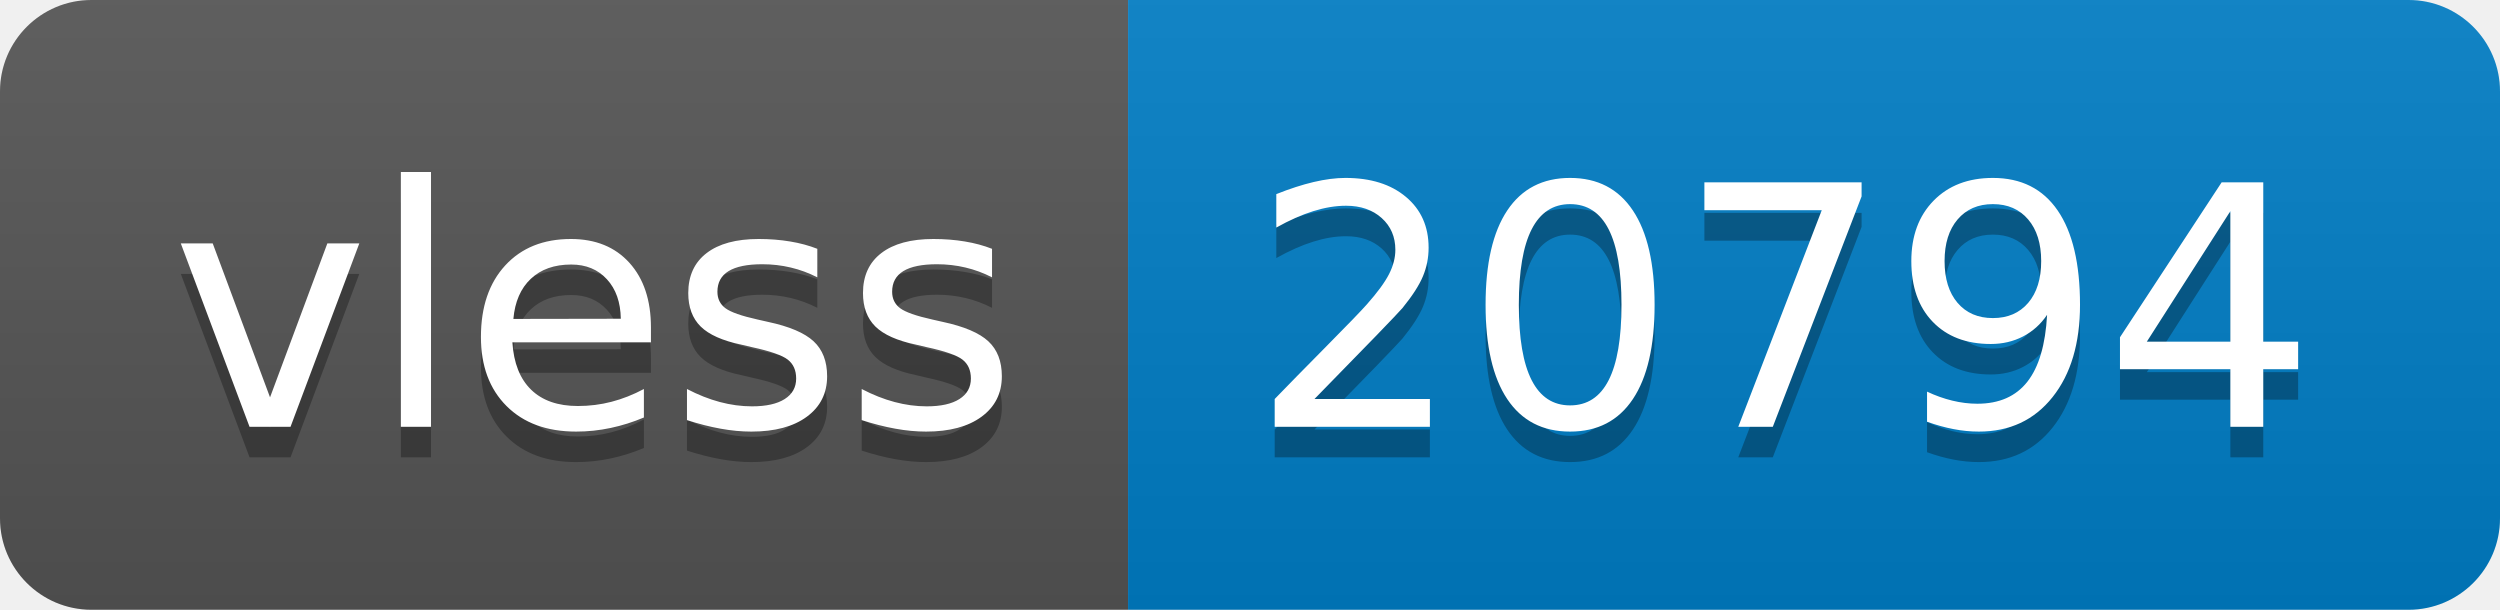
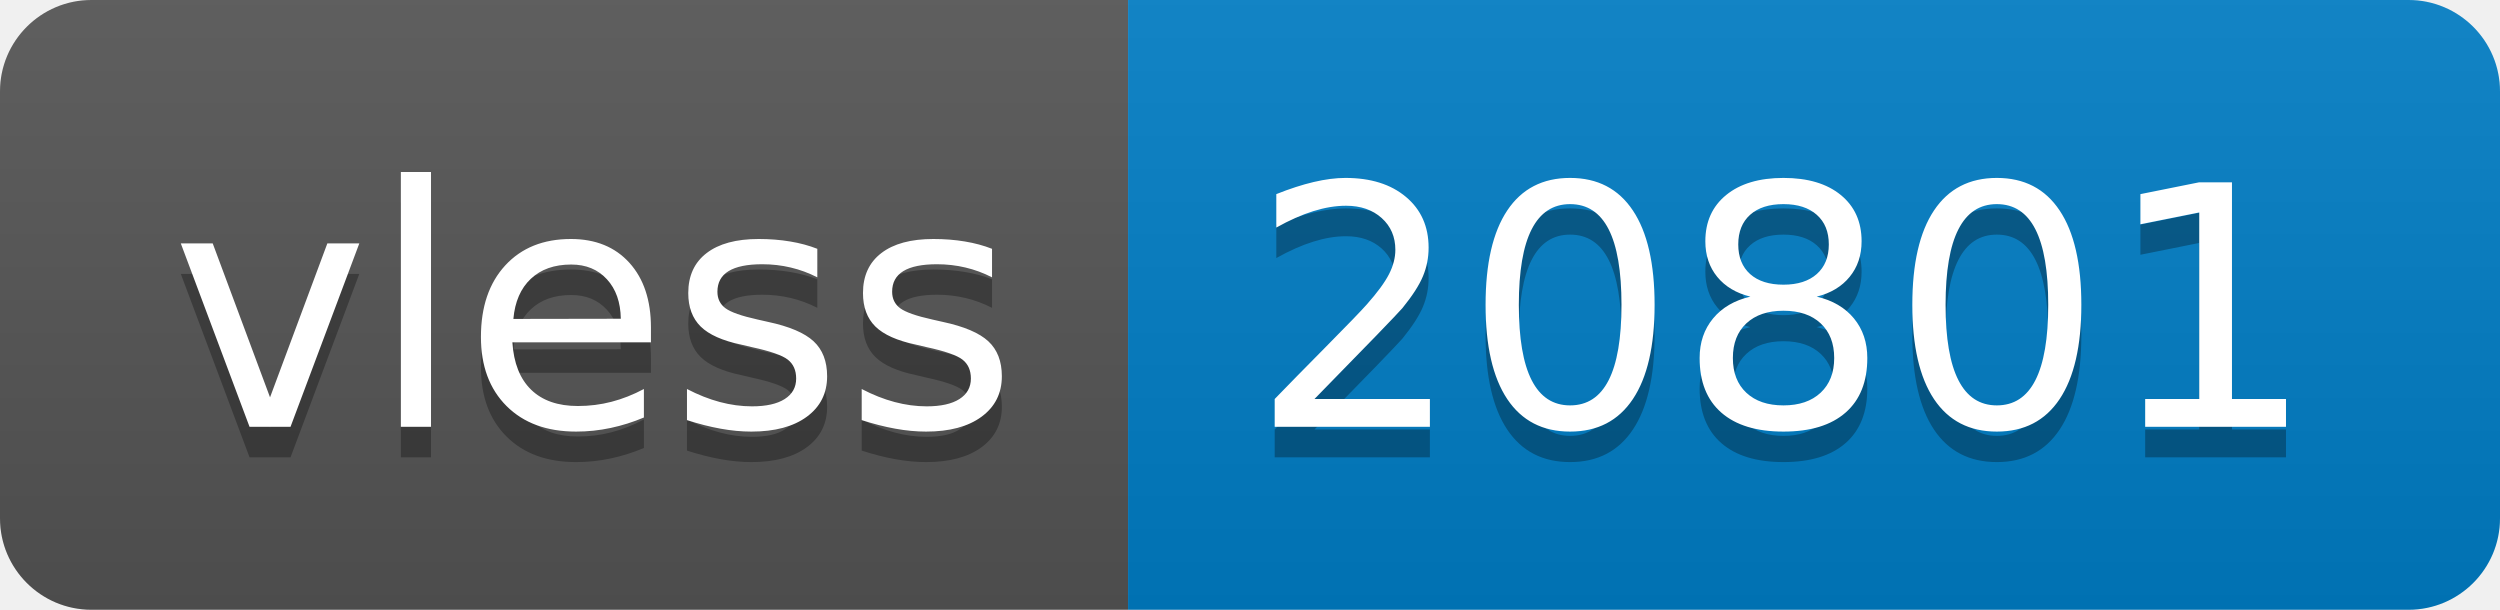
- <svg xmlns="http://www.w3.org/2000/svg" width="82" height="20" role="img" aria-label="vless: 20794">
+ <svg xmlns="http://www.w3.org/2000/svg" width="82" height="20" role="img" aria-label="vless: 20801">
  <linearGradient id="s" x2="0" y2="100%">
    <stop offset="0" stop-color="#bbb" stop-opacity=".1" />
    <stop offset="1" stop-opacity=".1" />
  </linearGradient>
  <clipPath id="r">
    <rect width="82" height="20" rx="3" fill="#fff" />
  </clipPath>
  <g clip-path="url(#r)">
    <rect width="37" height="20" fill="#555" />
    <rect x="37" width="45" height="20" fill="#007ec6" />
    <rect width="82" height="20" fill="url(#s)" />
  </g>
  <g fill="#fff" text-anchor="middle" font-family="Verdana,Geneva,DejaVu Sans,sans-serif" text-rendering="geometricPrecision" font-size="110">
    <text aria-hidden="true" x="195" y="150" fill="#010101" fill-opacity=".3" transform="scale(.1)" textLength="270">vless</text>
    <text x="195" y="140" transform="scale(.1)" fill="#fff" textLength="270">vless</text>
-     <text aria-hidden="true" x="585" y="150" fill="#010101" fill-opacity=".3" transform="scale(.1)" textLength="350">20794</text>
-     <text x="585" y="140" transform="scale(.1)" fill="#fff" textLength="350">20794</text>
+     <text aria-hidden="true" x="585" y="150" fill="#010101" fill-opacity=".3" transform="scale(.1)" textLength="350">20801</text>
+     <text x="585" y="140" transform="scale(.1)" fill="#fff" textLength="350">20801</text>
  </g>
</svg>
